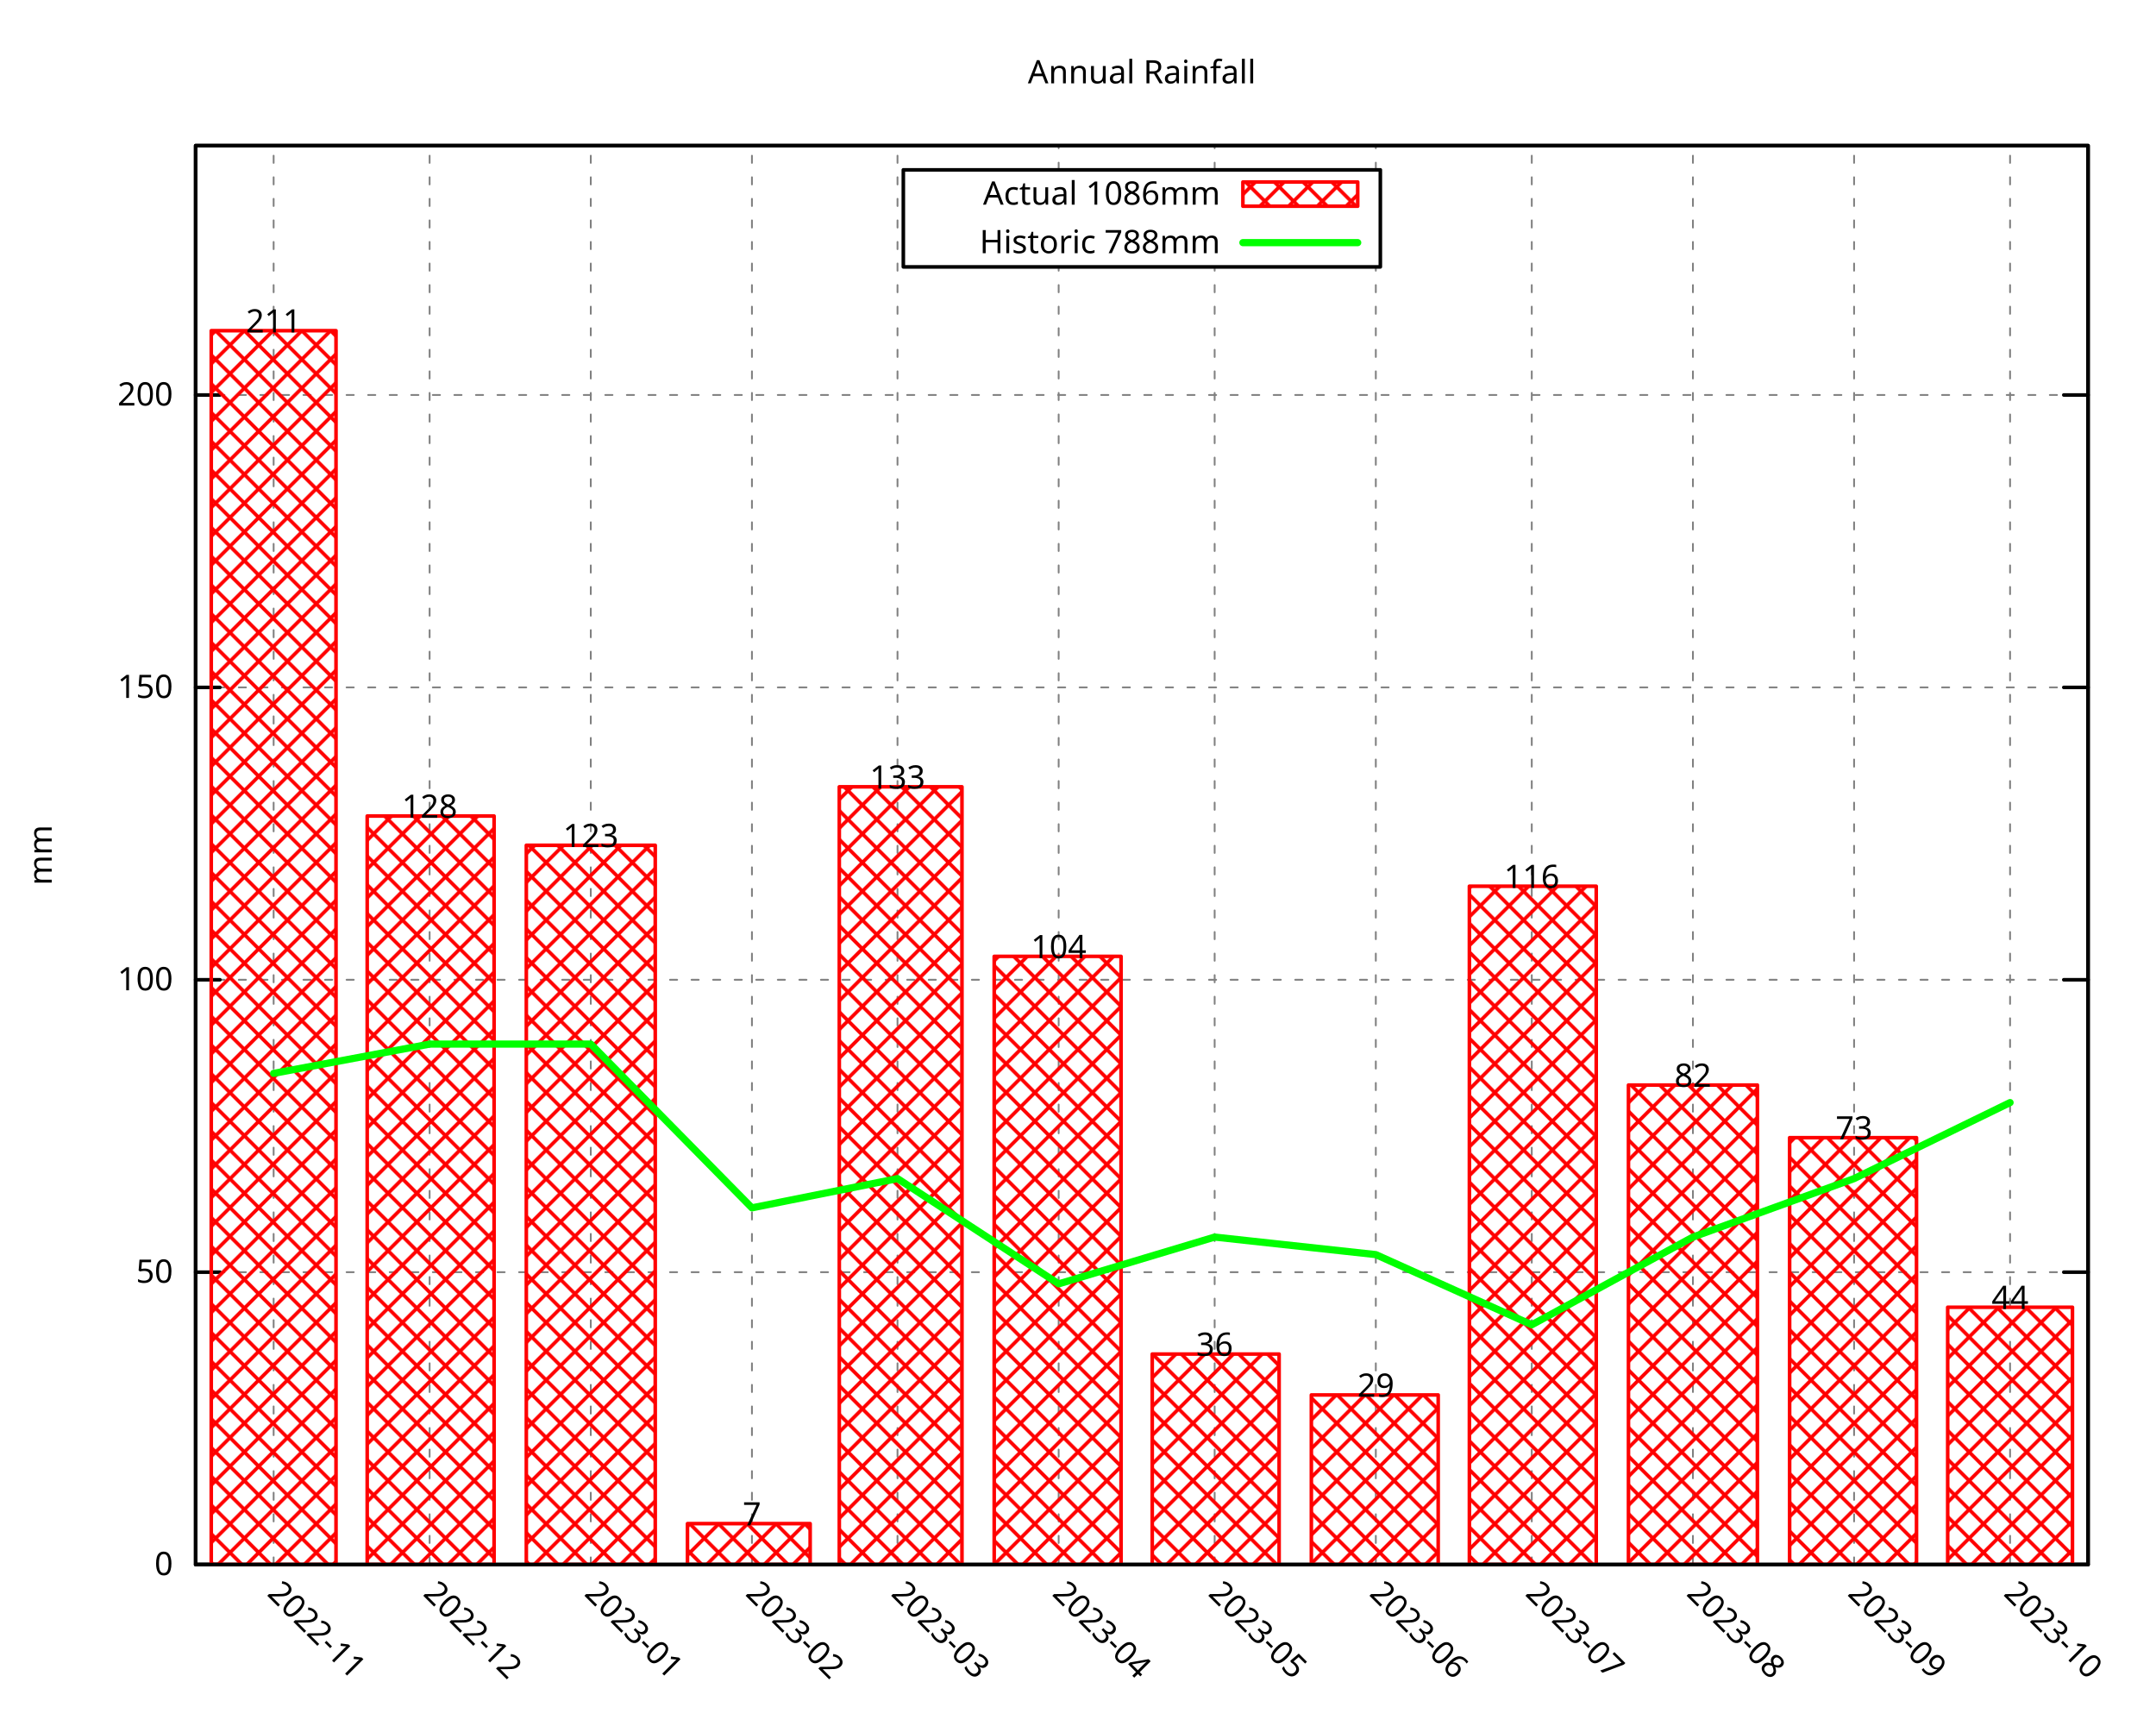
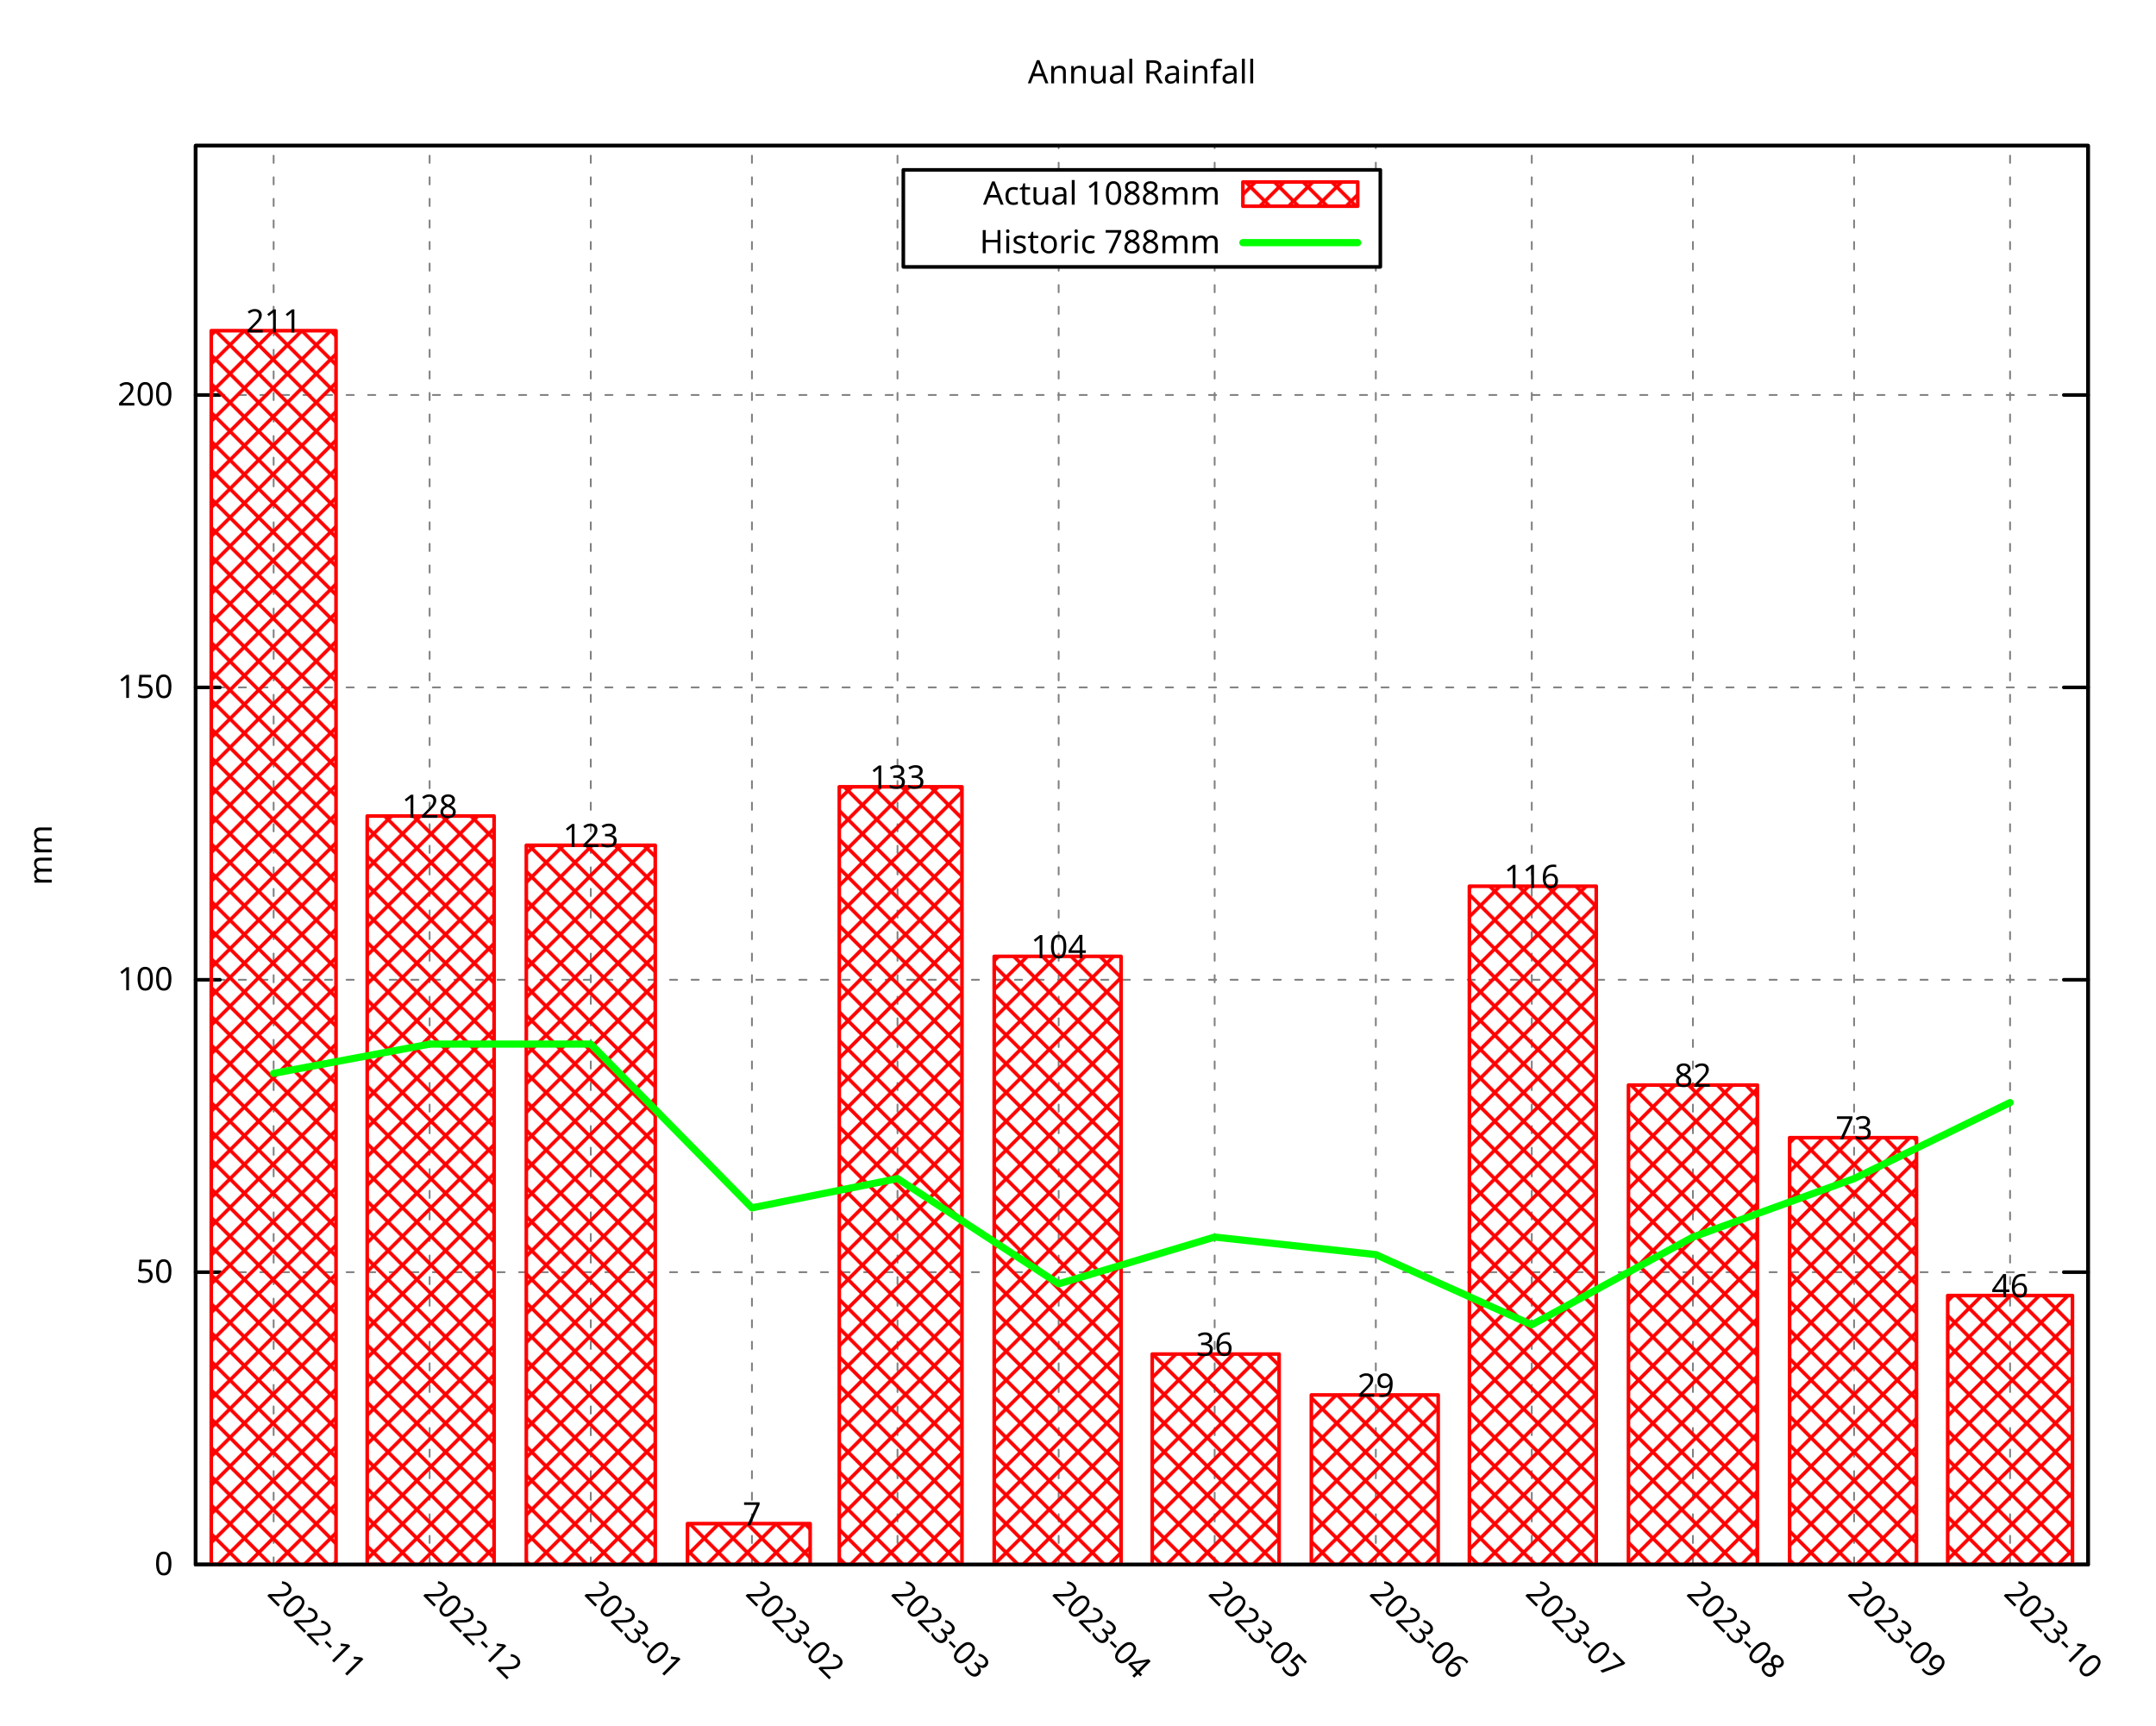
<svg xmlns="http://www.w3.org/2000/svg" xmlns:xlink="http://www.w3.org/1999/xlink" width="600" height="480" viewBox="0 0 600 480">
  <g id="gnuplot_canvas">
    <rect x="0" y="0" width="600" height="480" fill="none" />
    <defs>
      <circle id="gpDot" r="0.5" stroke-width="0.5" stroke="currentColor" />
      <path id="gpPt0" stroke-width="0.296" stroke="currentColor" d="M-1,0 h2 M0,-1 v2" />
      <path id="gpPt1" stroke-width="0.296" stroke="currentColor" d="M-1,-1 L1,1 M1,-1 L-1,1" />
      <path id="gpPt2" stroke-width="0.296" stroke="currentColor" d="M-1,0 L1,0 M0,-1 L0,1 M-1,-1 L1,1 M-1,1 L1,-1" />
      <rect id="gpPt3" stroke-width="0.296" stroke="currentColor" x="-1" y="-1" width="2" height="2" />
      <rect id="gpPt4" stroke-width="0.296" stroke="currentColor" fill="currentColor" x="-1" y="-1" width="2" height="2" />
      <circle id="gpPt5" stroke-width="0.296" stroke="currentColor" cx="0" cy="0" r="1" />
      <use xlink:href="#gpPt5" id="gpPt6" fill="currentColor" stroke="none" />
      <path id="gpPt7" stroke-width="0.296" stroke="currentColor" d="M0,-1.33 L-1.33,0.67 L1.33,0.67 z" />
      <use xlink:href="#gpPt7" id="gpPt8" fill="currentColor" stroke="none" />
      <use xlink:href="#gpPt7" id="gpPt9" stroke="currentColor" transform="rotate(180)" />
      <use xlink:href="#gpPt9" id="gpPt10" fill="currentColor" stroke="none" />
      <use xlink:href="#gpPt3" id="gpPt11" stroke="currentColor" transform="rotate(45)" />
      <use xlink:href="#gpPt11" id="gpPt12" fill="currentColor" stroke="none" />
      <path id="gpPt13" stroke-width="0.296" stroke="currentColor" d="M0,1.330 L1.265,0.411 L0.782,-1.067 L-0.782,-1.076 L-1.265,0.411 z" />
      <use xlink:href="#gpPt13" id="gpPt14" fill="currentColor" stroke="none" />
      <filter id="textbox" filterUnits="objectBoundingBox" x="0" y="0" height="1" width="1">
        <feFlood flood-color="white" flood-opacity="1" result="bgnd" />
        <feComposite in="SourceGraphic" in2="bgnd" operator="atop" />
      </filter>
      <filter id="greybox" filterUnits="objectBoundingBox" x="0" y="0" height="1" width="1">
        <feFlood flood-color="lightgrey" flood-opacity="1" result="grey" />
        <feComposite in="SourceGraphic" in2="grey" operator="atop" />
      </filter>
    </defs>
    <g fill="none" color="white" stroke="currentColor" stroke-width="1.00" stroke-linecap="round" stroke-linejoin="round">
</g>
    <g fill="none" color="black" stroke="currentColor" stroke-width="1.00" stroke-linecap="round" stroke-linejoin="round">
</g>
    <g fill="none" color="black" stroke="black" stroke-width="0.50" stroke-linecap="round" stroke-linejoin="round">
</g>
    <g fill="none" color="gray" stroke="currentColor" stroke-width="0.50" stroke-linecap="round" stroke-linejoin="round">
      <path stroke="gray" stroke-dasharray="2,4" class="gridline" d="M54.45,435.32 L581.09,435.32  " />
    </g>
    <g fill="none" color="gray" stroke="gray" stroke-width="1.00" stroke-linecap="round" stroke-linejoin="round">
</g>
    <g fill="none" color="black" stroke="currentColor" stroke-width="1.00" stroke-linecap="round" stroke-linejoin="round">
      <path stroke="black" d="M54.45,435.32 L61.20,435.32 M581.09,435.32 L574.34,435.32  " />
      <g transform="translate(48.15,438.25)" stroke="none" fill="black" font-family="Droid Sans" font-size="9.00" text-anchor="end">
        <text>
          <tspan font-family="Droid Sans"> 0</tspan>
        </text>
      </g>
    </g>
    <g fill="none" color="black" stroke="currentColor" stroke-width="1.00" stroke-linecap="round" stroke-linejoin="round">
</g>
    <g fill="none" color="black" stroke="black" stroke-width="0.50" stroke-linecap="round" stroke-linejoin="round">
</g>
    <g fill="none" color="gray" stroke="currentColor" stroke-width="0.50" stroke-linecap="round" stroke-linejoin="round">
      <path stroke="gray" stroke-dasharray="2,4" class="gridline" d="M54.45,353.97 L581.09,353.97  " />
    </g>
    <g fill="none" color="gray" stroke="gray" stroke-width="1.00" stroke-linecap="round" stroke-linejoin="round">
</g>
    <g fill="none" color="black" stroke="currentColor" stroke-width="1.00" stroke-linecap="round" stroke-linejoin="round">
      <path stroke="black" d="M54.45,353.97 L61.20,353.97 M581.09,353.97 L574.34,353.97  " />
      <g transform="translate(48.15,356.90)" stroke="none" fill="black" font-family="Droid Sans" font-size="9.00" text-anchor="end">
        <text>
          <tspan font-family="Droid Sans"> 50</tspan>
        </text>
      </g>
    </g>
    <g fill="none" color="black" stroke="currentColor" stroke-width="1.00" stroke-linecap="round" stroke-linejoin="round">
</g>
    <g fill="none" color="black" stroke="black" stroke-width="0.50" stroke-linecap="round" stroke-linejoin="round">
</g>
    <g fill="none" color="gray" stroke="currentColor" stroke-width="0.50" stroke-linecap="round" stroke-linejoin="round">
      <path stroke="gray" stroke-dasharray="2,4" class="gridline" d="M54.45,272.61 L581.09,272.61  " />
    </g>
    <g fill="none" color="gray" stroke="gray" stroke-width="1.00" stroke-linecap="round" stroke-linejoin="round">
</g>
    <g fill="none" color="black" stroke="currentColor" stroke-width="1.00" stroke-linecap="round" stroke-linejoin="round">
      <path stroke="black" d="M54.45,272.61 L61.20,272.61 M581.09,272.61 L574.34,272.61  " />
      <g transform="translate(48.15,275.54)" stroke="none" fill="black" font-family="Droid Sans" font-size="9.00" text-anchor="end">
        <text>
          <tspan font-family="Droid Sans"> 100</tspan>
        </text>
      </g>
    </g>
    <g fill="none" color="black" stroke="currentColor" stroke-width="1.00" stroke-linecap="round" stroke-linejoin="round">
</g>
    <g fill="none" color="black" stroke="black" stroke-width="0.50" stroke-linecap="round" stroke-linejoin="round">
</g>
    <g fill="none" color="gray" stroke="currentColor" stroke-width="0.50" stroke-linecap="round" stroke-linejoin="round">
      <path stroke="gray" stroke-dasharray="2,4" class="gridline" d="M54.45,191.26 L581.09,191.26  " />
    </g>
    <g fill="none" color="gray" stroke="gray" stroke-width="1.00" stroke-linecap="round" stroke-linejoin="round">
</g>
    <g fill="none" color="black" stroke="currentColor" stroke-width="1.00" stroke-linecap="round" stroke-linejoin="round">
      <path stroke="black" d="M54.45,191.26 L61.20,191.26 M581.09,191.26 L574.34,191.26  " />
      <g transform="translate(48.15,194.19)" stroke="none" fill="black" font-family="Droid Sans" font-size="9.00" text-anchor="end">
        <text>
          <tspan font-family="Droid Sans"> 150</tspan>
        </text>
      </g>
    </g>
    <g fill="none" color="black" stroke="currentColor" stroke-width="1.00" stroke-linecap="round" stroke-linejoin="round">
</g>
    <g fill="none" color="black" stroke="black" stroke-width="0.50" stroke-linecap="round" stroke-linejoin="round">
</g>
    <g fill="none" color="gray" stroke="currentColor" stroke-width="0.50" stroke-linecap="round" stroke-linejoin="round">
      <path stroke="gray" stroke-dasharray="2,4" class="gridline" d="M54.45,109.90 L581.09,109.90  " />
    </g>
    <g fill="none" color="gray" stroke="gray" stroke-width="1.00" stroke-linecap="round" stroke-linejoin="round">
</g>
    <g fill="none" color="black" stroke="currentColor" stroke-width="1.00" stroke-linecap="round" stroke-linejoin="round">
      <path stroke="black" d="M54.45,109.90 L61.20,109.90 M581.09,109.90 L574.34,109.90  " />
      <g transform="translate(48.15,112.83)" stroke="none" fill="black" font-family="Droid Sans" font-size="9.00" text-anchor="end">
        <text>
          <tspan font-family="Droid Sans"> 200</tspan>
        </text>
      </g>
    </g>
    <g fill="none" color="black" stroke="currentColor" stroke-width="1.00" stroke-linecap="round" stroke-linejoin="round">
</g>
    <g fill="none" color="black" stroke="black" stroke-width="0.50" stroke-linecap="round" stroke-linejoin="round">
</g>
    <g fill="none" color="gray" stroke="currentColor" stroke-width="0.50" stroke-linecap="round" stroke-linejoin="round">
      <path stroke="gray" stroke-dasharray="2,4" class="gridline" d="M76.15,435.32 L76.15,40.51  " />
    </g>
    <g fill="none" color="gray" stroke="gray" stroke-width="1.00" stroke-linecap="round" stroke-linejoin="round">
</g>
    <g fill="none" color="black" stroke="currentColor" stroke-width="1.00" stroke-linecap="round" stroke-linejoin="round">
      <path stroke="black" d="M76.15,435.32 M76.15,40.51  " />
      <g transform="translate(74.08,443.69) rotate(45)" stroke="none" fill="black" font-family="Droid Sans" font-size="9.00" text-anchor="start">
        <text>
          <tspan font-family="Droid Sans">2022-11</tspan>
        </text>
      </g>
    </g>
    <g fill="none" color="black" stroke="currentColor" stroke-width="1.00" stroke-linecap="round" stroke-linejoin="round">
</g>
    <g fill="none" color="black" stroke="black" stroke-width="0.50" stroke-linecap="round" stroke-linejoin="round">
</g>
    <g fill="none" color="gray" stroke="currentColor" stroke-width="0.50" stroke-linecap="round" stroke-linejoin="round">
      <path stroke="gray" stroke-dasharray="2,4" class="gridline" d="M119.56,435.32 L119.56,40.51  " />
    </g>
    <g fill="none" color="gray" stroke="gray" stroke-width="1.00" stroke-linecap="round" stroke-linejoin="round">
</g>
    <g fill="none" color="black" stroke="currentColor" stroke-width="1.00" stroke-linecap="round" stroke-linejoin="round">
      <path stroke="black" d="M119.56,435.32 M119.56,40.51  " />
      <g transform="translate(117.49,443.69) rotate(45)" stroke="none" fill="black" font-family="Droid Sans" font-size="9.00" text-anchor="start">
        <text>
          <tspan font-family="Droid Sans">2022-12</tspan>
        </text>
      </g>
    </g>
    <g fill="none" color="black" stroke="currentColor" stroke-width="1.00" stroke-linecap="round" stroke-linejoin="round">
</g>
    <g fill="none" color="black" stroke="black" stroke-width="0.50" stroke-linecap="round" stroke-linejoin="round">
</g>
    <g fill="none" color="gray" stroke="currentColor" stroke-width="0.50" stroke-linecap="round" stroke-linejoin="round">
      <path stroke="gray" stroke-dasharray="2,4" class="gridline" d="M164.41,435.32 L164.41,40.51  " />
    </g>
    <g fill="none" color="gray" stroke="gray" stroke-width="1.00" stroke-linecap="round" stroke-linejoin="round">
</g>
    <g fill="none" color="black" stroke="currentColor" stroke-width="1.00" stroke-linecap="round" stroke-linejoin="round">
      <path stroke="black" d="M164.41,435.32 M164.41,40.51  " />
      <g transform="translate(162.34,443.69) rotate(45)" stroke="none" fill="black" font-family="Droid Sans" font-size="9.00" text-anchor="start">
        <text>
          <tspan font-family="Droid Sans">2023-01</tspan>
        </text>
      </g>
    </g>
    <g fill="none" color="black" stroke="currentColor" stroke-width="1.00" stroke-linecap="round" stroke-linejoin="round">
</g>
    <g fill="none" color="black" stroke="black" stroke-width="0.50" stroke-linecap="round" stroke-linejoin="round">
</g>
    <g fill="none" color="gray" stroke="currentColor" stroke-width="0.50" stroke-linecap="round" stroke-linejoin="round">
      <path stroke="gray" stroke-dasharray="2,4" class="gridline" d="M209.26,435.32 L209.26,40.51  " />
    </g>
    <g fill="none" color="gray" stroke="gray" stroke-width="1.00" stroke-linecap="round" stroke-linejoin="round">
</g>
    <g fill="none" color="black" stroke="currentColor" stroke-width="1.00" stroke-linecap="round" stroke-linejoin="round">
      <path stroke="black" d="M209.26,435.32 M209.26,40.51  " />
      <g transform="translate(207.19,443.69) rotate(45)" stroke="none" fill="black" font-family="Droid Sans" font-size="9.00" text-anchor="start">
        <text>
          <tspan font-family="Droid Sans">2023-02</tspan>
        </text>
      </g>
    </g>
    <g fill="none" color="black" stroke="currentColor" stroke-width="1.00" stroke-linecap="round" stroke-linejoin="round">
</g>
    <g fill="none" color="black" stroke="black" stroke-width="0.50" stroke-linecap="round" stroke-linejoin="round">
</g>
    <g fill="none" color="gray" stroke="currentColor" stroke-width="0.50" stroke-linecap="round" stroke-linejoin="round">
      <path stroke="gray" stroke-dasharray="2,4" class="gridline" d="M249.77,435.32 L249.77,40.51  " />
    </g>
    <g fill="none" color="gray" stroke="gray" stroke-width="1.00" stroke-linecap="round" stroke-linejoin="round">
</g>
    <g fill="none" color="black" stroke="currentColor" stroke-width="1.00" stroke-linecap="round" stroke-linejoin="round">
      <path stroke="black" d="M249.77,435.32 M249.77,40.51  " />
      <g transform="translate(247.70,443.69) rotate(45)" stroke="none" fill="black" font-family="Droid Sans" font-size="9.00" text-anchor="start">
        <text>
          <tspan font-family="Droid Sans">2023-03</tspan>
        </text>
      </g>
    </g>
    <g fill="none" color="black" stroke="currentColor" stroke-width="1.00" stroke-linecap="round" stroke-linejoin="round">
</g>
    <g fill="none" color="black" stroke="black" stroke-width="0.50" stroke-linecap="round" stroke-linejoin="round">
</g>
    <g fill="none" color="gray" stroke="currentColor" stroke-width="0.50" stroke-linecap="round" stroke-linejoin="round">
      <path stroke="gray" stroke-dasharray="2,4" class="gridline" d="M294.62,435.32 L294.62,74.26 M294.62,47.26 L294.62,40.51  " />
    </g>
    <g fill="none" color="gray" stroke="gray" stroke-width="1.00" stroke-linecap="round" stroke-linejoin="round">
</g>
    <g fill="none" color="black" stroke="currentColor" stroke-width="1.00" stroke-linecap="round" stroke-linejoin="round">
      <path stroke="black" d="M294.62,435.32 M294.62,40.51  " />
      <g transform="translate(292.55,443.69) rotate(45)" stroke="none" fill="black" font-family="Droid Sans" font-size="9.00" text-anchor="start">
        <text>
          <tspan font-family="Droid Sans">2023-04</tspan>
        </text>
      </g>
    </g>
    <g fill="none" color="black" stroke="currentColor" stroke-width="1.00" stroke-linecap="round" stroke-linejoin="round">
</g>
    <g fill="none" color="black" stroke="black" stroke-width="0.50" stroke-linecap="round" stroke-linejoin="round">
</g>
    <g fill="none" color="gray" stroke="currentColor" stroke-width="0.50" stroke-linecap="round" stroke-linejoin="round">
      <path stroke="gray" stroke-dasharray="2,4" class="gridline" d="M338.03,435.32 L338.03,74.26 M338.03,47.26 L338.03,40.51  " />
    </g>
    <g fill="none" color="gray" stroke="gray" stroke-width="1.00" stroke-linecap="round" stroke-linejoin="round">
</g>
    <g fill="none" color="black" stroke="currentColor" stroke-width="1.00" stroke-linecap="round" stroke-linejoin="round">
      <path stroke="black" d="M338.03,435.32 M338.03,40.51  " />
      <g transform="translate(335.96,443.69) rotate(45)" stroke="none" fill="black" font-family="Droid Sans" font-size="9.00" text-anchor="start">
        <text>
          <tspan font-family="Droid Sans">2023-05</tspan>
        </text>
      </g>
    </g>
    <g fill="none" color="black" stroke="currentColor" stroke-width="1.00" stroke-linecap="round" stroke-linejoin="round">
</g>
    <g fill="none" color="black" stroke="black" stroke-width="0.50" stroke-linecap="round" stroke-linejoin="round">
</g>
    <g fill="none" color="gray" stroke="currentColor" stroke-width="0.50" stroke-linecap="round" stroke-linejoin="round">
      <path stroke="gray" stroke-dasharray="2,4" class="gridline" d="M382.88,435.32 L382.88,74.26 M382.88,47.26 L382.88,40.51  " />
    </g>
    <g fill="none" color="gray" stroke="gray" stroke-width="1.00" stroke-linecap="round" stroke-linejoin="round">
</g>
    <g fill="none" color="black" stroke="currentColor" stroke-width="1.00" stroke-linecap="round" stroke-linejoin="round">
      <path stroke="black" d="M382.88,435.32 M382.88,40.51  " />
      <g transform="translate(380.81,443.69) rotate(45)" stroke="none" fill="black" font-family="Droid Sans" font-size="9.00" text-anchor="start">
        <text>
          <tspan font-family="Droid Sans">2023-06</tspan>
        </text>
      </g>
    </g>
    <g fill="none" color="black" stroke="currentColor" stroke-width="1.00" stroke-linecap="round" stroke-linejoin="round">
</g>
    <g fill="none" color="black" stroke="black" stroke-width="0.50" stroke-linecap="round" stroke-linejoin="round">
</g>
    <g fill="none" color="gray" stroke="currentColor" stroke-width="0.50" stroke-linecap="round" stroke-linejoin="round">
      <path stroke="gray" stroke-dasharray="2,4" class="gridline" d="M426.28,435.32 L426.28,40.51  " />
    </g>
    <g fill="none" color="gray" stroke="gray" stroke-width="1.00" stroke-linecap="round" stroke-linejoin="round">
</g>
    <g fill="none" color="black" stroke="currentColor" stroke-width="1.00" stroke-linecap="round" stroke-linejoin="round">
      <path stroke="black" d="M426.28,435.32 M426.28,40.51  " />
      <g transform="translate(424.21,443.69) rotate(45)" stroke="none" fill="black" font-family="Droid Sans" font-size="9.00" text-anchor="start">
        <text>
          <tspan font-family="Droid Sans">2023-07</tspan>
        </text>
      </g>
    </g>
    <g fill="none" color="black" stroke="currentColor" stroke-width="1.00" stroke-linecap="round" stroke-linejoin="round">
</g>
    <g fill="none" color="black" stroke="black" stroke-width="0.50" stroke-linecap="round" stroke-linejoin="round">
</g>
    <g fill="none" color="gray" stroke="currentColor" stroke-width="0.50" stroke-linecap="round" stroke-linejoin="round">
      <path stroke="gray" stroke-dasharray="2,4" class="gridline" d="M471.13,435.32 L471.13,40.51  " />
    </g>
    <g fill="none" color="gray" stroke="gray" stroke-width="1.00" stroke-linecap="round" stroke-linejoin="round">
</g>
    <g fill="none" color="black" stroke="currentColor" stroke-width="1.00" stroke-linecap="round" stroke-linejoin="round">
      <path stroke="black" d="M471.13,435.32 M471.13,40.51  " />
      <g transform="translate(469.06,443.69) rotate(45)" stroke="none" fill="black" font-family="Droid Sans" font-size="9.00" text-anchor="start">
        <text>
          <tspan font-family="Droid Sans">2023-08</tspan>
        </text>
      </g>
    </g>
    <g fill="none" color="black" stroke="currentColor" stroke-width="1.00" stroke-linecap="round" stroke-linejoin="round">
</g>
    <g fill="none" color="black" stroke="black" stroke-width="0.50" stroke-linecap="round" stroke-linejoin="round">
</g>
    <g fill="none" color="gray" stroke="currentColor" stroke-width="0.50" stroke-linecap="round" stroke-linejoin="round">
      <path stroke="gray" stroke-dasharray="2,4" class="gridline" d="M515.98,435.32 L515.98,40.51  " />
    </g>
    <g fill="none" color="gray" stroke="gray" stroke-width="1.00" stroke-linecap="round" stroke-linejoin="round">
</g>
    <g fill="none" color="black" stroke="currentColor" stroke-width="1.00" stroke-linecap="round" stroke-linejoin="round">
      <path stroke="black" d="M515.98,435.32 M515.98,40.51  " />
      <g transform="translate(513.91,443.69) rotate(45)" stroke="none" fill="black" font-family="Droid Sans" font-size="9.00" text-anchor="start">
        <text>
          <tspan font-family="Droid Sans">2023-09</tspan>
        </text>
      </g>
    </g>
    <g fill="none" color="black" stroke="currentColor" stroke-width="1.00" stroke-linecap="round" stroke-linejoin="round">
</g>
    <g fill="none" color="black" stroke="black" stroke-width="0.50" stroke-linecap="round" stroke-linejoin="round">
</g>
    <g fill="none" color="gray" stroke="currentColor" stroke-width="0.50" stroke-linecap="round" stroke-linejoin="round">
      <path stroke="gray" stroke-dasharray="2,4" class="gridline" d="M559.39,435.32 L559.39,40.51  " />
    </g>
    <g fill="none" color="gray" stroke="gray" stroke-width="1.00" stroke-linecap="round" stroke-linejoin="round">
</g>
    <g fill="none" color="black" stroke="currentColor" stroke-width="1.00" stroke-linecap="round" stroke-linejoin="round">
      <path stroke="black" d="M559.39,435.32 M559.39,40.51  " />
      <g transform="translate(557.32,443.69) rotate(45)" stroke="none" fill="black" font-family="Droid Sans" font-size="9.00" text-anchor="start">
        <text>
          <tspan font-family="Droid Sans">2023-10</tspan>
        </text>
      </g>
    </g>
    <g fill="none" color="black" stroke="currentColor" stroke-width="1.00" stroke-linecap="round" stroke-linejoin="round">
</g>
    <g fill="none" color="black" stroke="currentColor" stroke-width="1.00" stroke-linecap="round" stroke-linejoin="round">
      <path stroke="black" d="M54.45,40.51 L54.45,435.32 L581.09,435.32 L581.09,40.51 L54.45,40.51 Z  " />
    </g>
    <g fill="none" color="black" stroke="currentColor" stroke-width="1.00" stroke-linecap="round" stroke-linejoin="round">
      <g transform="translate(14.39,237.92) rotate(270)" stroke="none" fill="black" font-family="Droid Sans" font-size="9.00" text-anchor="middle">
        <text>
          <tspan font-family="Droid Sans">mm</tspan>
        </text>
      </g>
    </g>
    <g fill="none" color="black" stroke="currentColor" stroke-width="1.00" stroke-linecap="round" stroke-linejoin="round">
</g>
    <g fill="none" color="black" stroke="currentColor" stroke-width="1.00" stroke-linecap="round" stroke-linejoin="round">
      <path stroke="black" d="M251.39,74.26 L251.39,47.26 L384.14,47.26 L384.14,74.26 L251.39,74.26 Z  " />
    </g>
    <g id="gnuplot_plot_1">
      <g fill="none" color="black" stroke="currentColor" stroke-width="1.00" stroke-linecap="round" stroke-linejoin="round">
        <g transform="translate(339.59,56.94)" stroke="none" fill="black" font-family="Droid Sans" font-size="9.00" text-anchor="end">
          <text>
-             <tspan font-family="Droid Sans">Actual 1086mm</tspan>
+             <tspan font-family="Droid Sans">Actual 1088mm</tspan>
          </text>
        </g>
      </g>
      <g fill="none" color="black" stroke="currentColor" stroke-width="1.00" stroke-linecap="round" stroke-linejoin="round">
        <defs>
          <pattern id="gpPat1" patternUnits="userSpaceOnUse" x="0" y="0" width="8" height="8">
            <path style="fill:none; stroke:rgb(255,0,0)" d="M0,0 L8,8 M0,8 L8,0" />
          </pattern>
        </defs>
        <g stroke="none" shape-rendering="crispEdges">
          <polygon fill="url(#gpPat1)" points="345.89,57.38 377.84,57.38 377.84,50.63 345.89,50.63 " />
        </g>
        <path stroke="rgb(255,   0,   0)" d="M345.89,57.38 L377.84,57.38 L377.84,50.64 L345.89,50.64 L345.89,57.38 Z  " />
      </g>
      <g fill="none" color="black" stroke="currentColor" stroke-width="1.00" stroke-linecap="round" stroke-linejoin="round">
        <defs>
          <pattern id="gpPat2" patternUnits="userSpaceOnUse" x="0" y="0" width="8" height="8">
            <path style="fill:none; stroke:rgb(255,0,0)" d="M0,0 L8,8 M0,8 L8,0" />
          </pattern>
        </defs>
        <g stroke="none" shape-rendering="crispEdges">
          <polygon fill="url(#gpPat2)" points="58.79,435.32 93.52,435.32 93.52,92.00 58.79,92.00 " />
        </g>
        <path stroke="rgb(255,   0,   0)" d="M58.79,435.32 L58.79,92.01 L93.51,92.01 L93.51,435.32 L58.79,435.32 Z  " />
        <g stroke="none" shape-rendering="crispEdges">
          <polygon fill="url(#gpPat2)" points="102.19,435.32 137.51,435.32 137.51,227.04 102.19,227.04 " />
        </g>
        <path stroke="rgb(255,   0,   0)" d="M102.19,435.32 L102.19,227.05 L137.50,227.05 L137.50,435.32 L102.19,435.32 Z  " />
        <g stroke="none" shape-rendering="crispEdges">
          <polygon fill="url(#gpPat2)" points="146.47,435.32 182.36,435.32 182.36,235.18 146.47,235.18 " />
        </g>
        <path stroke="rgb(255,   0,   0)" d="M146.47,435.32 L146.47,235.19 L182.35,235.19 L182.35,435.32 L146.47,435.32 Z  " />
        <g stroke="none" shape-rendering="crispEdges">
          <polygon fill="url(#gpPat2)" points="191.32,435.32 225.47,435.32 225.47,423.92 191.32,423.92 " />
        </g>
        <path stroke="rgb(255,   0,   0)" d="M191.32,435.32 L191.32,423.93 L225.46,423.93 L225.46,435.32 L191.32,435.32 Z  " />
        <g stroke="none" shape-rendering="crispEdges">
          <polygon fill="url(#gpPat2)" points="233.57,435.32 267.72,435.32 267.72,218.91 233.57,218.91 " />
        </g>
        <path stroke="rgb(255,   0,   0)" d="M233.57,435.32 L233.57,218.92 L267.71,218.92 L267.71,435.32 L233.57,435.32 Z  " />
        <g stroke="none" shape-rendering="crispEdges">
          <polygon fill="url(#gpPat2)" points="276.68,435.32 311.99,435.32 311.99,266.09 276.68,266.09 " />
        </g>
        <path stroke="rgb(255,   0,   0)" d="M276.68,435.32 L276.68,266.10 L311.98,266.10 L311.98,435.32 L276.68,435.32 Z  " />
        <g stroke="none" shape-rendering="crispEdges">
          <polygon fill="url(#gpPat2)" points="320.66,435.32 355.98,435.32 355.98,376.74 320.66,376.74 " />
        </g>
        <path stroke="rgb(255,   0,   0)" d="M320.66,435.32 L320.66,376.75 L355.97,376.75 L355.97,435.32 L320.66,435.32 Z  " />
        <g stroke="none" shape-rendering="crispEdges">
          <polygon fill="url(#gpPat2)" points="364.94,435.32 400.25,435.32 400.25,388.12 364.94,388.12 " />
        </g>
        <path stroke="rgb(255,   0,   0)" d="M364.94,435.32 L364.94,388.13 L400.24,388.13 L400.24,435.32 L364.94,435.32 Z  " />
        <g stroke="none" shape-rendering="crispEdges">
          <polygon fill="url(#gpPat2)" points="408.92,435.32 444.23,435.32 444.23,246.57 408.92,246.57 " />
        </g>
        <path stroke="rgb(255,   0,   0)" d="M408.92,435.32 L408.92,246.58 L444.22,246.58 L444.22,435.32 L408.92,435.32 Z  " />
        <g stroke="none" shape-rendering="crispEdges">
          <polygon fill="url(#gpPat2)" points="453.19,435.32 489.08,435.32 489.08,301.89 453.19,301.89 " />
        </g>
        <path stroke="rgb(255,   0,   0)" d="M453.19,435.32 L453.19,301.90 L489.07,301.90 L489.07,435.32 L453.19,435.32 Z  " />
        <g stroke="none" shape-rendering="crispEdges">
          <polygon fill="url(#gpPat2)" points="498.04,435.32 533.36,435.32 533.36,316.53 498.04,316.53 " />
        </g>
        <path stroke="rgb(255,   0,   0)" d="M498.04,435.32 L498.04,316.54 L533.35,316.54 L533.35,435.32 L498.04,435.32 Z  " />
        <g stroke="none" shape-rendering="crispEdges">
-           <polygon fill="url(#gpPat2)" points="542.03,435.32 576.76,435.32 576.76,363.72 542.03,363.72 " />
-         </g>
-         <path stroke="rgb(255,   0,   0)" d="M542.03,435.32 L542.03,363.73 L576.75,363.73 L576.75,435.32 L542.03,435.32 Z  " />
+           <polygon fill="url(#gpPat2)" points="542.03,435.32 576.76,435.32 576.76,360.46 542.03,360.46 " />
+         </g>
+         <path stroke="rgb(255,   0,   0)" d="M542.03,435.32 L542.03,360.47 L576.75,360.47 L576.75,435.32 L542.03,435.32 Z  " />
      </g>
    </g>
    <g id="gnuplot_plot_2" fill="none">
      <g fill="none" color="black" stroke="currentColor" stroke-width="1.00" stroke-linecap="round" stroke-linejoin="round">
        <g transform="translate(76.15,92.50)" stroke="none" fill="black" font-family="Droid Sans" font-size="9.00" text-anchor="middle">
          <text>
            <tspan font-family="Droid Sans">211</tspan>
          </text>
        </g>
        <g transform="translate(119.56,227.54)" stroke="none" fill="black" font-family="Droid Sans" font-size="9.00" text-anchor="middle">
          <text>
            <tspan font-family="Droid Sans">128</tspan>
          </text>
        </g>
        <g transform="translate(164.41,235.68)" stroke="none" fill="black" font-family="Droid Sans" font-size="9.00" text-anchor="middle">
          <text>
            <tspan font-family="Droid Sans">123</tspan>
          </text>
        </g>
        <g transform="translate(209.26,424.42)" stroke="none" fill="black" font-family="Droid Sans" font-size="9.00" text-anchor="middle">
          <text>
            <tspan font-family="Droid Sans">7</tspan>
          </text>
        </g>
        <g transform="translate(249.77,219.41)" stroke="none" fill="black" font-family="Droid Sans" font-size="9.00" text-anchor="middle">
          <text>
            <tspan font-family="Droid Sans">133</tspan>
          </text>
        </g>
        <g transform="translate(294.62,266.59)" stroke="none" fill="black" font-family="Droid Sans" font-size="9.00" text-anchor="middle">
          <text>
            <tspan font-family="Droid Sans">104</tspan>
          </text>
        </g>
        <g transform="translate(338.03,377.23)" stroke="none" fill="black" font-family="Droid Sans" font-size="9.00" text-anchor="middle">
          <text>
            <tspan font-family="Droid Sans">36</tspan>
          </text>
        </g>
        <g transform="translate(382.88,388.62)" stroke="none" fill="black" font-family="Droid Sans" font-size="9.00" text-anchor="middle">
          <text>
            <tspan font-family="Droid Sans">29</tspan>
          </text>
        </g>
        <g transform="translate(426.28,247.07)" stroke="none" fill="black" font-family="Droid Sans" font-size="9.00" text-anchor="middle">
          <text>
            <tspan font-family="Droid Sans">116</tspan>
          </text>
        </g>
        <g transform="translate(471.13,302.39)" stroke="none" fill="black" font-family="Droid Sans" font-size="9.00" text-anchor="middle">
          <text>
            <tspan font-family="Droid Sans">82</tspan>
          </text>
        </g>
        <g transform="translate(515.98,317.03)" stroke="none" fill="black" font-family="Droid Sans" font-size="9.00" text-anchor="middle">
          <text>
            <tspan font-family="Droid Sans">73</tspan>
          </text>
        </g>
-         <g transform="translate(559.39,364.22)" stroke="none" fill="black" font-family="Droid Sans" font-size="9.00" text-anchor="middle">
-           <text>
-             <tspan font-family="Droid Sans">44</tspan>
+         <g transform="translate(559.39,360.96)" stroke="none" fill="black" font-family="Droid Sans" font-size="9.00" text-anchor="middle">
+           <text>
+             <tspan font-family="Droid Sans">46</tspan>
          </text>
        </g>
      </g>
    </g>
    <g id="gnuplot_plot_3">
      <g fill="none" color="white" stroke="black" stroke-width="2.00" stroke-linecap="round" stroke-linejoin="round">
</g>
      <g fill="none" color="black" stroke="currentColor" stroke-width="2.00" stroke-linecap="round" stroke-linejoin="round">
        <g transform="translate(339.59,70.44)" stroke="none" fill="black" font-family="Droid Sans" font-size="9.00" text-anchor="end">
          <text>
            <tspan font-family="Droid Sans">Historic 788mm</tspan>
          </text>
        </g>
      </g>
      <g fill="none" color="black" stroke="currentColor" stroke-width="2.00" stroke-linecap="round" stroke-linejoin="round">
        <path stroke="rgb(  0, 255,   0)" d="M345.89,67.51 L377.84,67.51 M76.15,298.65 L119.56,290.51 L164.41,290.51 L209.26,336.07 L249.77,327.93 L294.62,357.22   L338.03,344.20 L382.88,349.08 L426.28,368.61 L471.13,344.20 L515.98,327.93 L559.39,306.78  " />
      </g>
    </g>
    <g fill="none" color="black" stroke="currentColor" stroke-width="2.00" stroke-linecap="round" stroke-linejoin="round">
</g>
    <g fill="none" color="black" stroke="black" stroke-width="1.00" stroke-linecap="round" stroke-linejoin="round">
</g>
    <g fill="none" color="black" stroke="currentColor" stroke-width="1.00" stroke-linecap="round" stroke-linejoin="round">
      <path stroke="black" d="M54.45,40.51 L54.45,435.32 L581.09,435.32 L581.09,40.51 L54.45,40.51 Z  " />
    </g>
    <g fill="none" color="black" stroke="currentColor" stroke-width="1.00" stroke-linecap="round" stroke-linejoin="round">
      <g transform="translate(317.77,23.19)" stroke="none" fill="black" font-family="Droid Sans" font-size="9.00" text-anchor="middle">
        <text>
          <tspan font-family="Droid Sans">Annual Rainfall</tspan>
        </text>
      </g>
    </g>
    <g fill="none" color="black" stroke="currentColor" stroke-width="1.00" stroke-linecap="round" stroke-linejoin="round">
</g>
  </g>
</svg>
